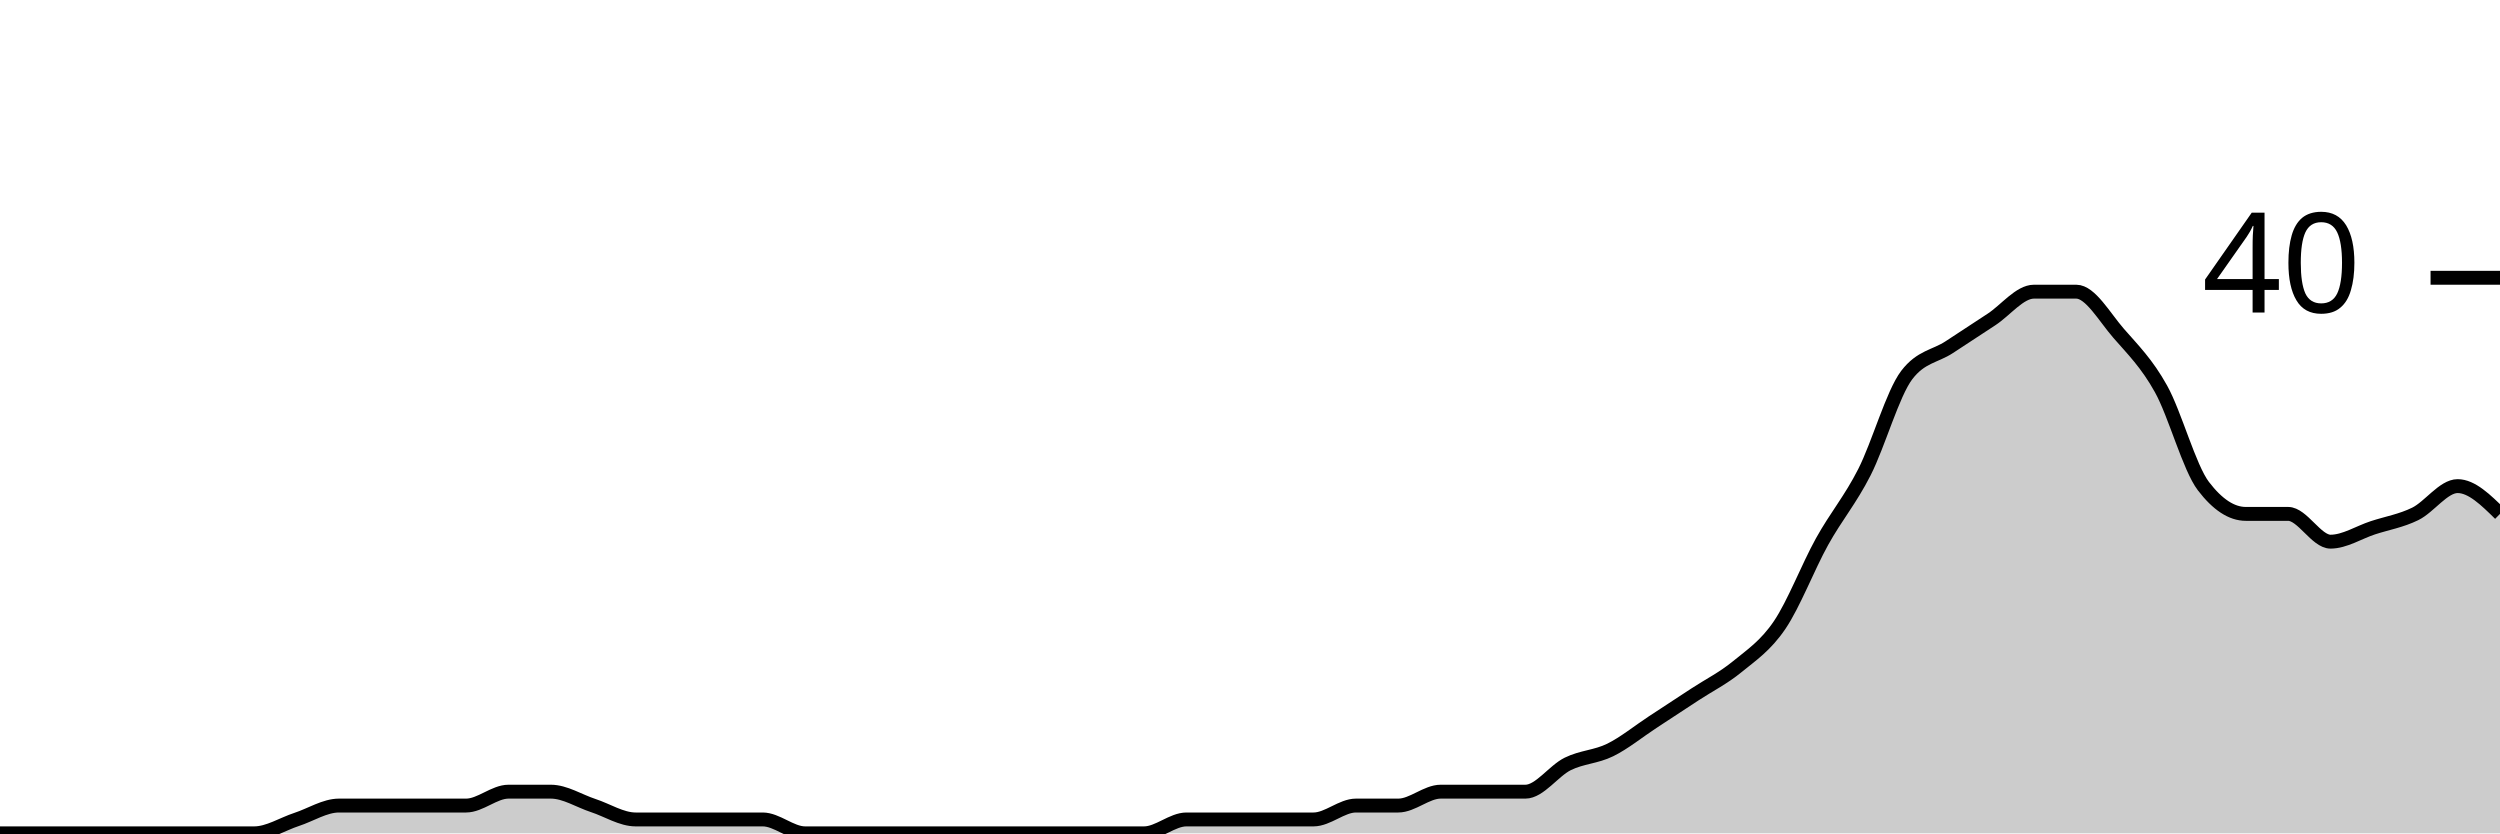
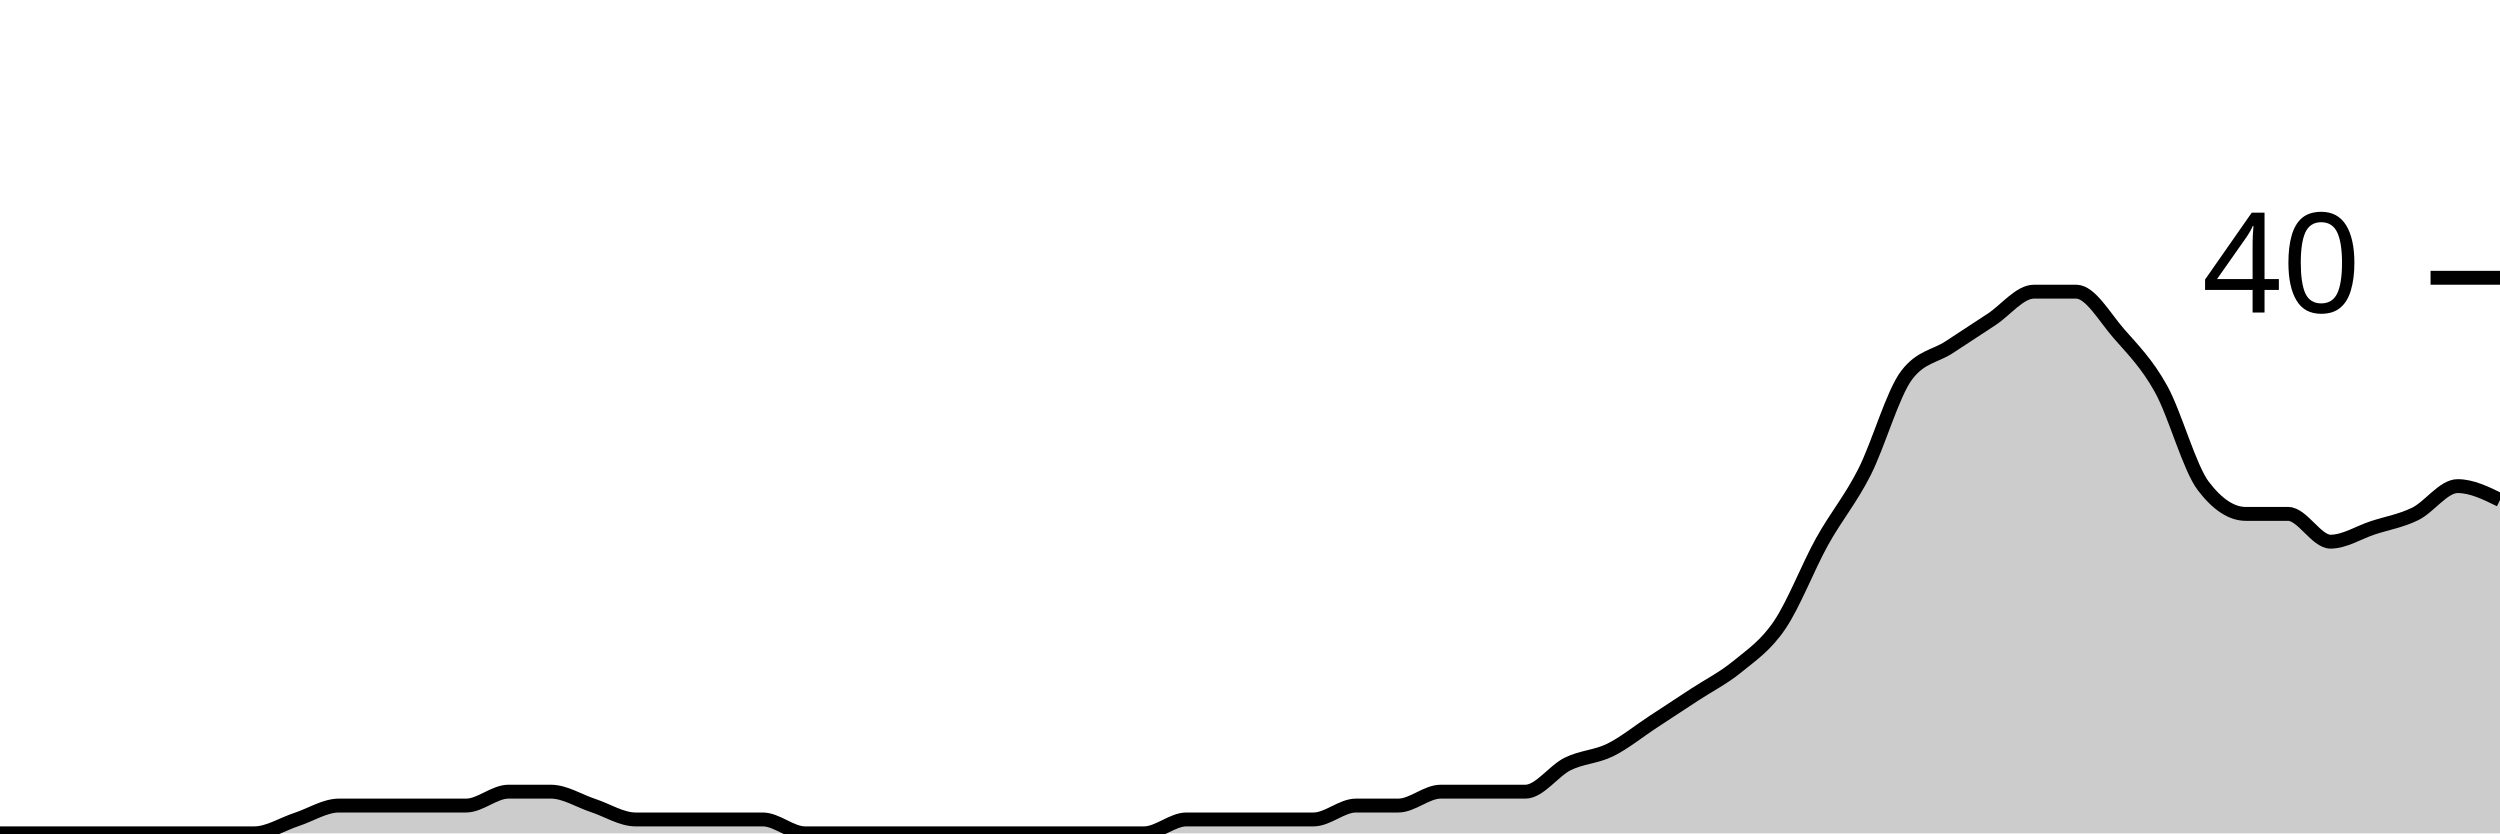
<svg xmlns="http://www.w3.org/2000/svg" viewBox="0 0 180 60">
  <g transform="translate(0,20)">
-     <path class="area" fill="rgba(0, 0, 0, 0.2)" d="M0,40C1.017,40,2.034,40,3.051,40C4.068,40,5.085,40,6.102,40C7.119,40,8.136,40,9.153,40C10.169,40,11.186,40,12.203,40C13.22,40,14.237,40,15.254,40C16.271,40,17.288,40,18.305,40C19.322,40,20.339,39.333,21.356,39C22.373,38.667,23.39,38,24.407,38C25.424,38,26.441,38,27.458,38C28.475,38,29.492,38,30.508,38C31.525,38,32.542,38,33.559,38C34.576,38,35.593,37,36.61,37C37.627,37,38.644,37,39.661,37C40.678,37,41.695,37.667,42.712,38C43.729,38.333,44.746,39,45.763,39C46.78,39,47.797,39,48.814,39C49.831,39,50.847,39,51.864,39C52.881,39,53.898,39,54.915,39C55.932,39,56.949,40,57.966,40C58.983,40,60,40,61.017,40C62.034,40,63.051,40,64.068,40C65.085,40,66.102,40,67.119,40C68.136,40,69.153,40,70.169,40C71.186,40,72.203,40,73.22,40C74.237,40,75.254,40,76.271,40C77.288,40,78.305,40,79.322,40C80.339,40,81.356,40,82.373,40C83.39,40,84.407,39,85.424,39C86.441,39,87.458,39,88.475,39C89.492,39,90.508,39,91.525,39C92.542,39,93.559,39,94.576,39C95.593,39,96.61,38,97.627,38C98.644,38,99.661,38,100.678,38C101.695,38,102.712,37,103.729,37C104.746,37,105.763,37,106.78,37C107.797,37,108.814,37,109.831,37C110.847,37,111.864,35.5,112.881,35C113.898,34.5,114.915,34.5,115.932,34C116.949,33.5,117.966,32.667,118.983,32C120,31.333,121.017,30.667,122.034,30C123.051,29.333,124.068,28.833,125.085,28C126.102,27.167,127.119,26.5,128.136,25C129.153,23.5,130.169,20.833,131.186,19C132.203,17.167,133.22,16,134.237,14C135.254,12,136.271,8.333,137.288,7C138.305,5.667,139.322,5.667,140.339,5C141.356,4.333,142.373,3.667,143.39,3C144.407,2.333,145.424,1,146.441,1C147.458,1,148.475,1,149.492,1C150.508,1,151.525,2.833,152.542,4C153.559,5.167,154.576,6.167,155.593,8C156.61,9.833,157.627,13.667,158.644,15C159.661,16.333,160.678,17,161.695,17C162.712,17,163.729,17,164.746,17C165.763,17,166.78,19,167.797,19C168.814,19,169.831,18.333,170.847,18C171.864,17.667,172.881,17.5,173.898,17C174.915,16.5,175.932,15,176.949,15C177.966,15,178.983,16,180,17L180,40C178.983,40,177.966,40,176.949,40C175.932,40,174.915,40,173.898,40C172.881,40,171.864,40,170.847,40C169.831,40,168.814,40,167.797,40C166.78,40,165.763,40,164.746,40C163.729,40,162.712,40,161.695,40C160.678,40,159.661,40,158.644,40C157.627,40,156.61,40,155.593,40C154.576,40,153.559,40,152.542,40C151.525,40,150.508,40,149.492,40C148.475,40,147.458,40,146.441,40C145.424,40,144.407,40,143.39,40C142.373,40,141.356,40,140.339,40C139.322,40,138.305,40,137.288,40C136.271,40,135.254,40,134.237,40C133.22,40,132.203,40,131.186,40C130.169,40,129.153,40,128.136,40C127.119,40,126.102,40,125.085,40C124.068,40,123.051,40,122.034,40C121.017,40,120,40,118.983,40C117.966,40,116.949,40,115.932,40C114.915,40,113.898,40,112.881,40C111.864,40,110.847,40,109.831,40C108.814,40,107.797,40,106.78,40C105.763,40,104.746,40,103.729,40C102.712,40,101.695,40,100.678,40C99.661,40,98.644,40,97.627,40C96.61,40,95.593,40,94.576,40C93.559,40,92.542,40,91.525,40C90.508,40,89.492,40,88.475,40C87.458,40,86.441,40,85.424,40C84.407,40,83.39,40,82.373,40C81.356,40,80.339,40,79.322,40C78.305,40,77.288,40,76.271,40C75.254,40,74.237,40,73.22,40C72.203,40,71.186,40,70.169,40C69.153,40,68.136,40,67.119,40C66.102,40,65.085,40,64.068,40C63.051,40,62.034,40,61.017,40C60,40,58.983,40,57.966,40C56.949,40,55.932,40,54.915,40C53.898,40,52.881,40,51.864,40C50.847,40,49.831,40,48.814,40C47.797,40,46.78,40,45.763,40C44.746,40,43.729,40,42.712,40C41.695,40,40.678,40,39.661,40C38.644,40,37.627,40,36.61,40C35.593,40,34.576,40,33.559,40C32.542,40,31.525,40,30.508,40C29.492,40,28.475,40,27.458,40C26.441,40,25.424,40,24.407,40C23.39,40,22.373,40,21.356,40C20.339,40,19.322,40,18.305,40C17.288,40,16.271,40,15.254,40C14.237,40,13.22,40,12.203,40C11.186,40,10.169,40,9.153,40C8.136,40,7.119,40,6.102,40C5.085,40,4.068,40,3.051,40C2.034,40,1.017,40,0,40Z" />
-     <path class="line" stroke="black" fill="none" d="M0,40C1.017,40,2.034,40,3.051,40C4.068,40,5.085,40,6.102,40C7.119,40,8.136,40,9.153,40C10.169,40,11.186,40,12.203,40C13.22,40,14.237,40,15.254,40C16.271,40,17.288,40,18.305,40C19.322,40,20.339,39.333,21.356,39C22.373,38.667,23.39,38,24.407,38C25.424,38,26.441,38,27.458,38C28.475,38,29.492,38,30.508,38C31.525,38,32.542,38,33.559,38C34.576,38,35.593,37,36.61,37C37.627,37,38.644,37,39.661,37C40.678,37,41.695,37.667,42.712,38C43.729,38.333,44.746,39,45.763,39C46.78,39,47.797,39,48.814,39C49.831,39,50.847,39,51.864,39C52.881,39,53.898,39,54.915,39C55.932,39,56.949,40,57.966,40C58.983,40,60,40,61.017,40C62.034,40,63.051,40,64.068,40C65.085,40,66.102,40,67.119,40C68.136,40,69.153,40,70.169,40C71.186,40,72.203,40,73.22,40C74.237,40,75.254,40,76.271,40C77.288,40,78.305,40,79.322,40C80.339,40,81.356,40,82.373,40C83.39,40,84.407,39,85.424,39C86.441,39,87.458,39,88.475,39C89.492,39,90.508,39,91.525,39C92.542,39,93.559,39,94.576,39C95.593,39,96.61,38,97.627,38C98.644,38,99.661,38,100.678,38C101.695,38,102.712,37,103.729,37C104.746,37,105.763,37,106.78,37C107.797,37,108.814,37,109.831,37C110.847,37,111.864,35.5,112.881,35C113.898,34.5,114.915,34.5,115.932,34C116.949,33.5,117.966,32.667,118.983,32C120,31.333,121.017,30.667,122.034,30C123.051,29.333,124.068,28.833,125.085,28C126.102,27.167,127.119,26.5,128.136,25C129.153,23.5,130.169,20.833,131.186,19C132.203,17.167,133.22,16,134.237,14C135.254,12,136.271,8.333,137.288,7C138.305,5.667,139.322,5.667,140.339,5C141.356,4.333,142.373,3.667,143.39,3C144.407,2.333,145.424,1,146.441,1C147.458,1,148.475,1,149.492,1C150.508,1,151.525,2.833,152.542,4C153.559,5.167,154.576,6.167,155.593,8C156.61,9.833,157.627,13.667,158.644,15C159.661,16.333,160.678,17,161.695,17C162.712,17,163.729,17,164.746,17C165.763,17,166.78,19,167.797,19C168.814,19,169.831,18.333,170.847,18C171.864,17.667,172.881,17.5,173.898,17C174.915,16.5,175.932,15,176.949,15C177.966,15,178.983,16,180,17" />
+     <path class="area" fill="rgba(0, 0, 0, 0.2)" d="M0,40C1.017,40,2.034,40,3.051,40C4.068,40,5.085,40,6.102,40C7.119,40,8.136,40,9.153,40C10.169,40,11.186,40,12.203,40C13.22,40,14.237,40,15.254,40C16.271,40,17.288,40,18.305,40C19.322,40,20.339,39.333,21.356,39C22.373,38.667,23.39,38,24.407,38C25.424,38,26.441,38,27.458,38C28.475,38,29.492,38,30.508,38C31.525,38,32.542,38,33.559,38C34.576,38,35.593,37,36.61,37C37.627,37,38.644,37,39.661,37C40.678,37,41.695,37.667,42.712,38C43.729,38.333,44.746,39,45.763,39C46.78,39,47.797,39,48.814,39C49.831,39,50.847,39,51.864,39C52.881,39,53.898,39,54.915,39C55.932,39,56.949,40,57.966,40C58.983,40,60,40,61.017,40C62.034,40,63.051,40,64.068,40C65.085,40,66.102,40,67.119,40C68.136,40,69.153,40,70.169,40C71.186,40,72.203,40,73.22,40C74.237,40,75.254,40,76.271,40C77.288,40,78.305,40,79.322,40C80.339,40,81.356,40,82.373,40C83.39,40,84.407,39,85.424,39C86.441,39,87.458,39,88.475,39C89.492,39,90.508,39,91.525,39C92.542,39,93.559,39,94.576,39C95.593,39,96.61,38,97.627,38C98.644,38,99.661,38,100.678,38C101.695,38,102.712,37,103.729,37C104.746,37,105.763,37,106.78,37C107.797,37,108.814,37,109.831,37C110.847,37,111.864,35.5,112.881,35C113.898,34.5,114.915,34.5,115.932,34C116.949,33.5,117.966,32.667,118.983,32C120,31.333,121.017,30.667,122.034,30C123.051,29.333,124.068,28.833,125.085,28C126.102,27.167,127.119,26.5,128.136,25C129.153,23.5,130.169,20.833,131.186,19C132.203,17.167,133.22,16,134.237,14C135.254,12,136.271,8.333,137.288,7C138.305,5.667,139.322,5.667,140.339,5C141.356,4.333,142.373,3.667,143.39,3C144.407,2.333,145.424,1,146.441,1C147.458,1,148.475,1,149.492,1C150.508,1,151.525,2.833,152.542,4C153.559,5.167,154.576,6.167,155.593,8C156.61,9.833,157.627,13.667,158.644,15C159.661,16.333,160.678,17,161.695,17C162.712,17,163.729,17,164.746,17C165.763,17,166.78,19,167.797,19C168.814,19,169.831,18.333,170.847,18C171.864,17.667,172.881,17.5,173.898,17C174.915,16.5,175.932,15,176.949,15C177.966,15,178.983,15.5,180,16L180,40C178.983,40,177.966,40,176.949,40C175.932,40,174.915,40,173.898,40C172.881,40,171.864,40,170.847,40C169.831,40,168.814,40,167.797,40C166.78,40,165.763,40,164.746,40C163.729,40,162.712,40,161.695,40C160.678,40,159.661,40,158.644,40C157.627,40,156.61,40,155.593,40C154.576,40,153.559,40,152.542,40C151.525,40,150.508,40,149.492,40C148.475,40,147.458,40,146.441,40C145.424,40,144.407,40,143.39,40C142.373,40,141.356,40,140.339,40C139.322,40,138.305,40,137.288,40C136.271,40,135.254,40,134.237,40C133.22,40,132.203,40,131.186,40C130.169,40,129.153,40,128.136,40C127.119,40,126.102,40,125.085,40C124.068,40,123.051,40,122.034,40C121.017,40,120,40,118.983,40C117.966,40,116.949,40,115.932,40C114.915,40,113.898,40,112.881,40C111.864,40,110.847,40,109.831,40C108.814,40,107.797,40,106.78,40C105.763,40,104.746,40,103.729,40C102.712,40,101.695,40,100.678,40C99.661,40,98.644,40,97.627,40C96.61,40,95.593,40,94.576,40C93.559,40,92.542,40,91.525,40C90.508,40,89.492,40,88.475,40C87.458,40,86.441,40,85.424,40C84.407,40,83.39,40,82.373,40C81.356,40,80.339,40,79.322,40C78.305,40,77.288,40,76.271,40C75.254,40,74.237,40,73.22,40C72.203,40,71.186,40,70.169,40C69.153,40,68.136,40,67.119,40C66.102,40,65.085,40,64.068,40C63.051,40,62.034,40,61.017,40C60,40,58.983,40,57.966,40C56.949,40,55.932,40,54.915,40C53.898,40,52.881,40,51.864,40C50.847,40,49.831,40,48.814,40C47.797,40,46.78,40,45.763,40C44.746,40,43.729,40,42.712,40C41.695,40,40.678,40,39.661,40C38.644,40,37.627,40,36.61,40C35.593,40,34.576,40,33.559,40C32.542,40,31.525,40,30.508,40C29.492,40,28.475,40,27.458,40C26.441,40,25.424,40,24.407,40C23.39,40,22.373,40,21.356,40C20.339,40,19.322,40,18.305,40C17.288,40,16.271,40,15.254,40C14.237,40,13.22,40,12.203,40C11.186,40,10.169,40,9.153,40C8.136,40,7.119,40,6.102,40C5.085,40,4.068,40,3.051,40C2.034,40,1.017,40,0,40Z" />
+     <path class="line" stroke="black" fill="none" d="M0,40C1.017,40,2.034,40,3.051,40C4.068,40,5.085,40,6.102,40C7.119,40,8.136,40,9.153,40C10.169,40,11.186,40,12.203,40C13.22,40,14.237,40,15.254,40C16.271,40,17.288,40,18.305,40C19.322,40,20.339,39.333,21.356,39C22.373,38.667,23.39,38,24.407,38C25.424,38,26.441,38,27.458,38C28.475,38,29.492,38,30.508,38C31.525,38,32.542,38,33.559,38C34.576,38,35.593,37,36.61,37C37.627,37,38.644,37,39.661,37C40.678,37,41.695,37.667,42.712,38C43.729,38.333,44.746,39,45.763,39C46.78,39,47.797,39,48.814,39C49.831,39,50.847,39,51.864,39C52.881,39,53.898,39,54.915,39C55.932,39,56.949,40,57.966,40C58.983,40,60,40,61.017,40C62.034,40,63.051,40,64.068,40C65.085,40,66.102,40,67.119,40C68.136,40,69.153,40,70.169,40C71.186,40,72.203,40,73.22,40C74.237,40,75.254,40,76.271,40C77.288,40,78.305,40,79.322,40C80.339,40,81.356,40,82.373,40C83.39,40,84.407,39,85.424,39C86.441,39,87.458,39,88.475,39C89.492,39,90.508,39,91.525,39C92.542,39,93.559,39,94.576,39C95.593,39,96.61,38,97.627,38C98.644,38,99.661,38,100.678,38C101.695,38,102.712,37,103.729,37C104.746,37,105.763,37,106.78,37C107.797,37,108.814,37,109.831,37C110.847,37,111.864,35.5,112.881,35C113.898,34.5,114.915,34.5,115.932,34C116.949,33.5,117.966,32.667,118.983,32C120,31.333,121.017,30.667,122.034,30C123.051,29.333,124.068,28.833,125.085,28C126.102,27.167,127.119,26.5,128.136,25C129.153,23.5,130.169,20.833,131.186,19C132.203,17.167,133.22,16,134.237,14C135.254,12,136.271,8.333,137.288,7C138.305,5.667,139.322,5.667,140.339,5C141.356,4.333,142.373,3.667,143.39,3C144.407,2.333,145.424,1,146.441,1C147.458,1,148.475,1,149.492,1C150.508,1,151.525,2.833,152.542,4C153.559,5.167,154.576,6.167,155.593,8C156.61,9.833,157.627,13.667,158.644,15C159.661,16.333,160.678,17,161.695,17C162.712,17,163.729,17,164.746,17C165.763,17,166.78,19,167.797,19C168.814,19,169.831,18.333,170.847,18C171.864,17.667,172.881,17.5,173.898,17C174.915,16.5,175.932,15,176.949,15C177.966,15,178.983,15.5,180,16" />
    <path class="axis-ceiling" stroke-width="1" stroke="black" fill="none" d="M175,0L180,0" />
    <text class="axis-ceiling-label" font-family="sans-serif" text-anchor="end" font-size="10px" x="170" y="2.5">40</text>
  </g>
</svg>
